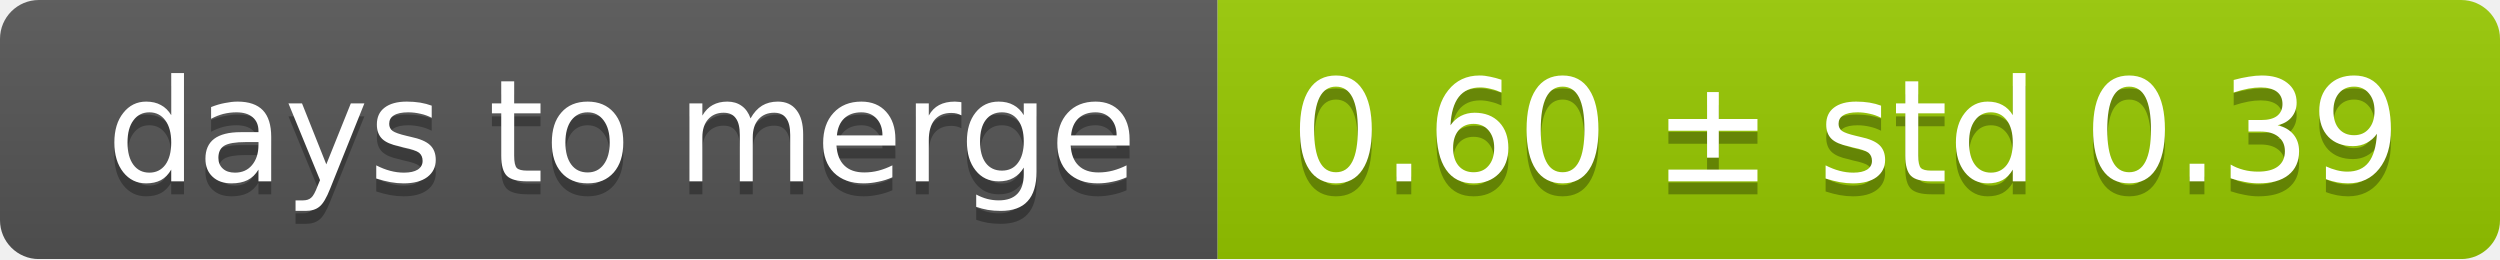
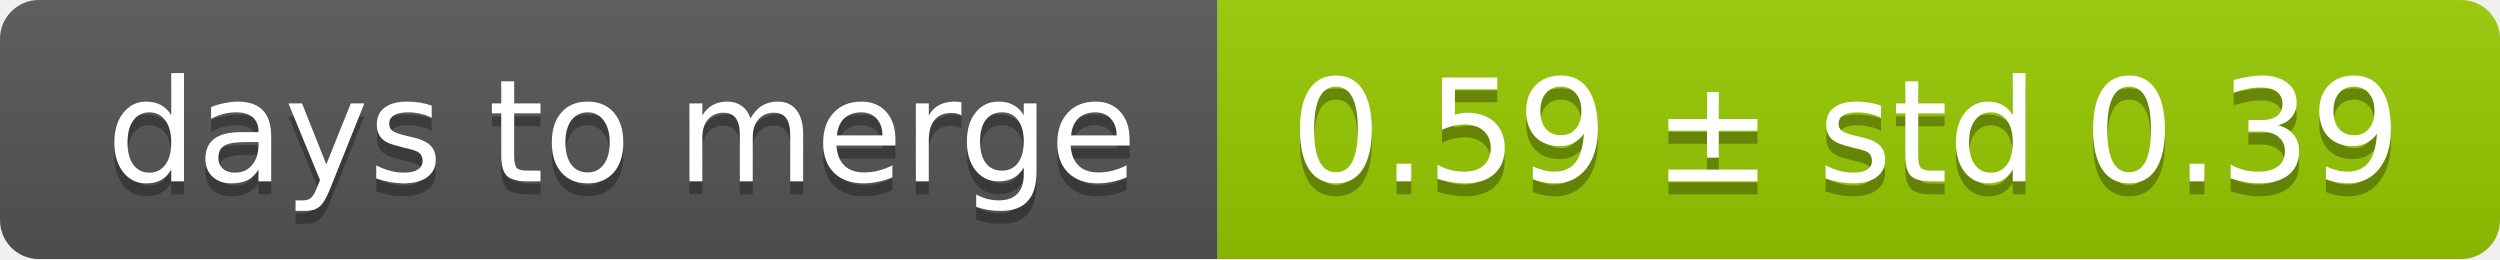
<svg xmlns="http://www.w3.org/2000/svg" width="193" height="20">
  <linearGradient id="smooth" x2="0" y2="100%">
    <stop offset="0" stop-color="#bbb" stop-opacity=".1" />
    <stop offset="1" stop-opacity=".1" />
  </linearGradient>
  <mask id="round">
    <rect width="193" height="20" rx="3" fill="#fff" />
  </mask>
  <g mask="url(#round)">
    <rect width="94" height="20" fill="#555" />
    <rect x="94" width="99" height="20" fill="#97ca00" />
    <rect width="193" height="20" fill="url(#smooth)" />
  </g>
  <g fill="#fff" text-anchor="middle" font-family="DejaVu Sans,Verdana,Geneva,sans-serif" font-size="11">
    <text x="48" y="15" fill="#010101" fill-opacity=".3">days to merge</text>
    <text x="48" y="14">days to merge</text>
-     <text x="142.5" y="15" fill="#010101" fill-opacity=".3">0.60 ± std 0.39</text>
-     <text x="142.5" y="14">0.60 ± std 0.39</text>
+     <text x="142.5" y="15" fill="#010101" fill-opacity=".3">0.59 ± std 0.39</text>
+     <text x="142.5" y="14">0.59 ± std 0.39</text>
  </g>
</svg>
